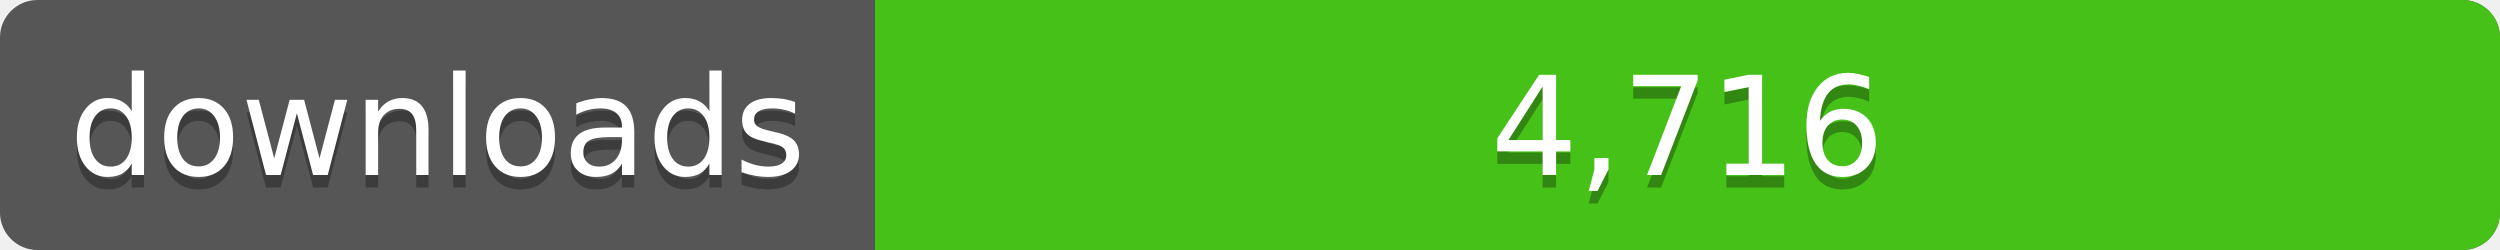
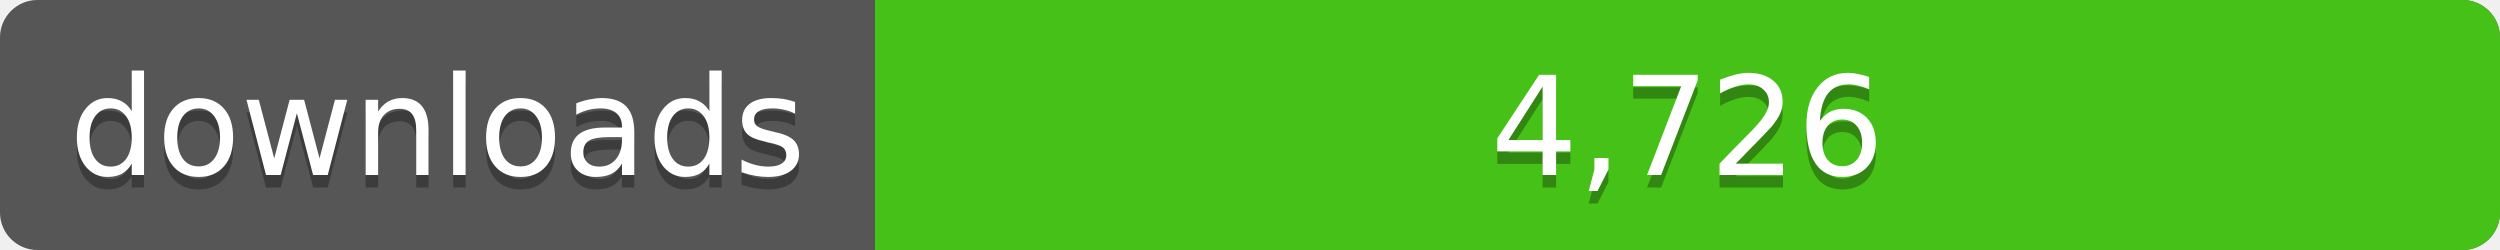
<svg xmlns="http://www.w3.org/2000/svg" width="200" height="20">
  <linearGradient id="a" x2="0" y2="100%%">
    <stop offset="0" stop-color="#bbb" stop-opacity=".1" />
    <stop offset="1" stop-opacity=".1" />
  </linearGradient>
  <rect rx="3" width="200" height="20" fill="#555" />
  <rect rx="3" x="70" width="130" height="20" fill="#4c1" />
  <path fill="#4c1" d="M70 0h4v20h-4z" />
  <rect rx="3" width="200" height="20" fill="url(#a)" />
  <g fill="#fff" text-anchor="middle" font-family="DejaVu Sans,Verdana,Geneva,sans-serif" font-size="11">
    <text x="35" y="15" fill="#010101" fill-opacity=".3">downloads</text>
    <text x="35" y="14">downloads</text>
-     <text x="135" y="15" fill="#010101" fill-opacity=".3">4,716</text>
-     <text x="135" y="14">4,716</text>
+     <text x="135" y="15" fill="#010101" fill-opacity=".3">4,726</text>
+     <text x="135" y="14">4,726</text>
  </g>
</svg>
